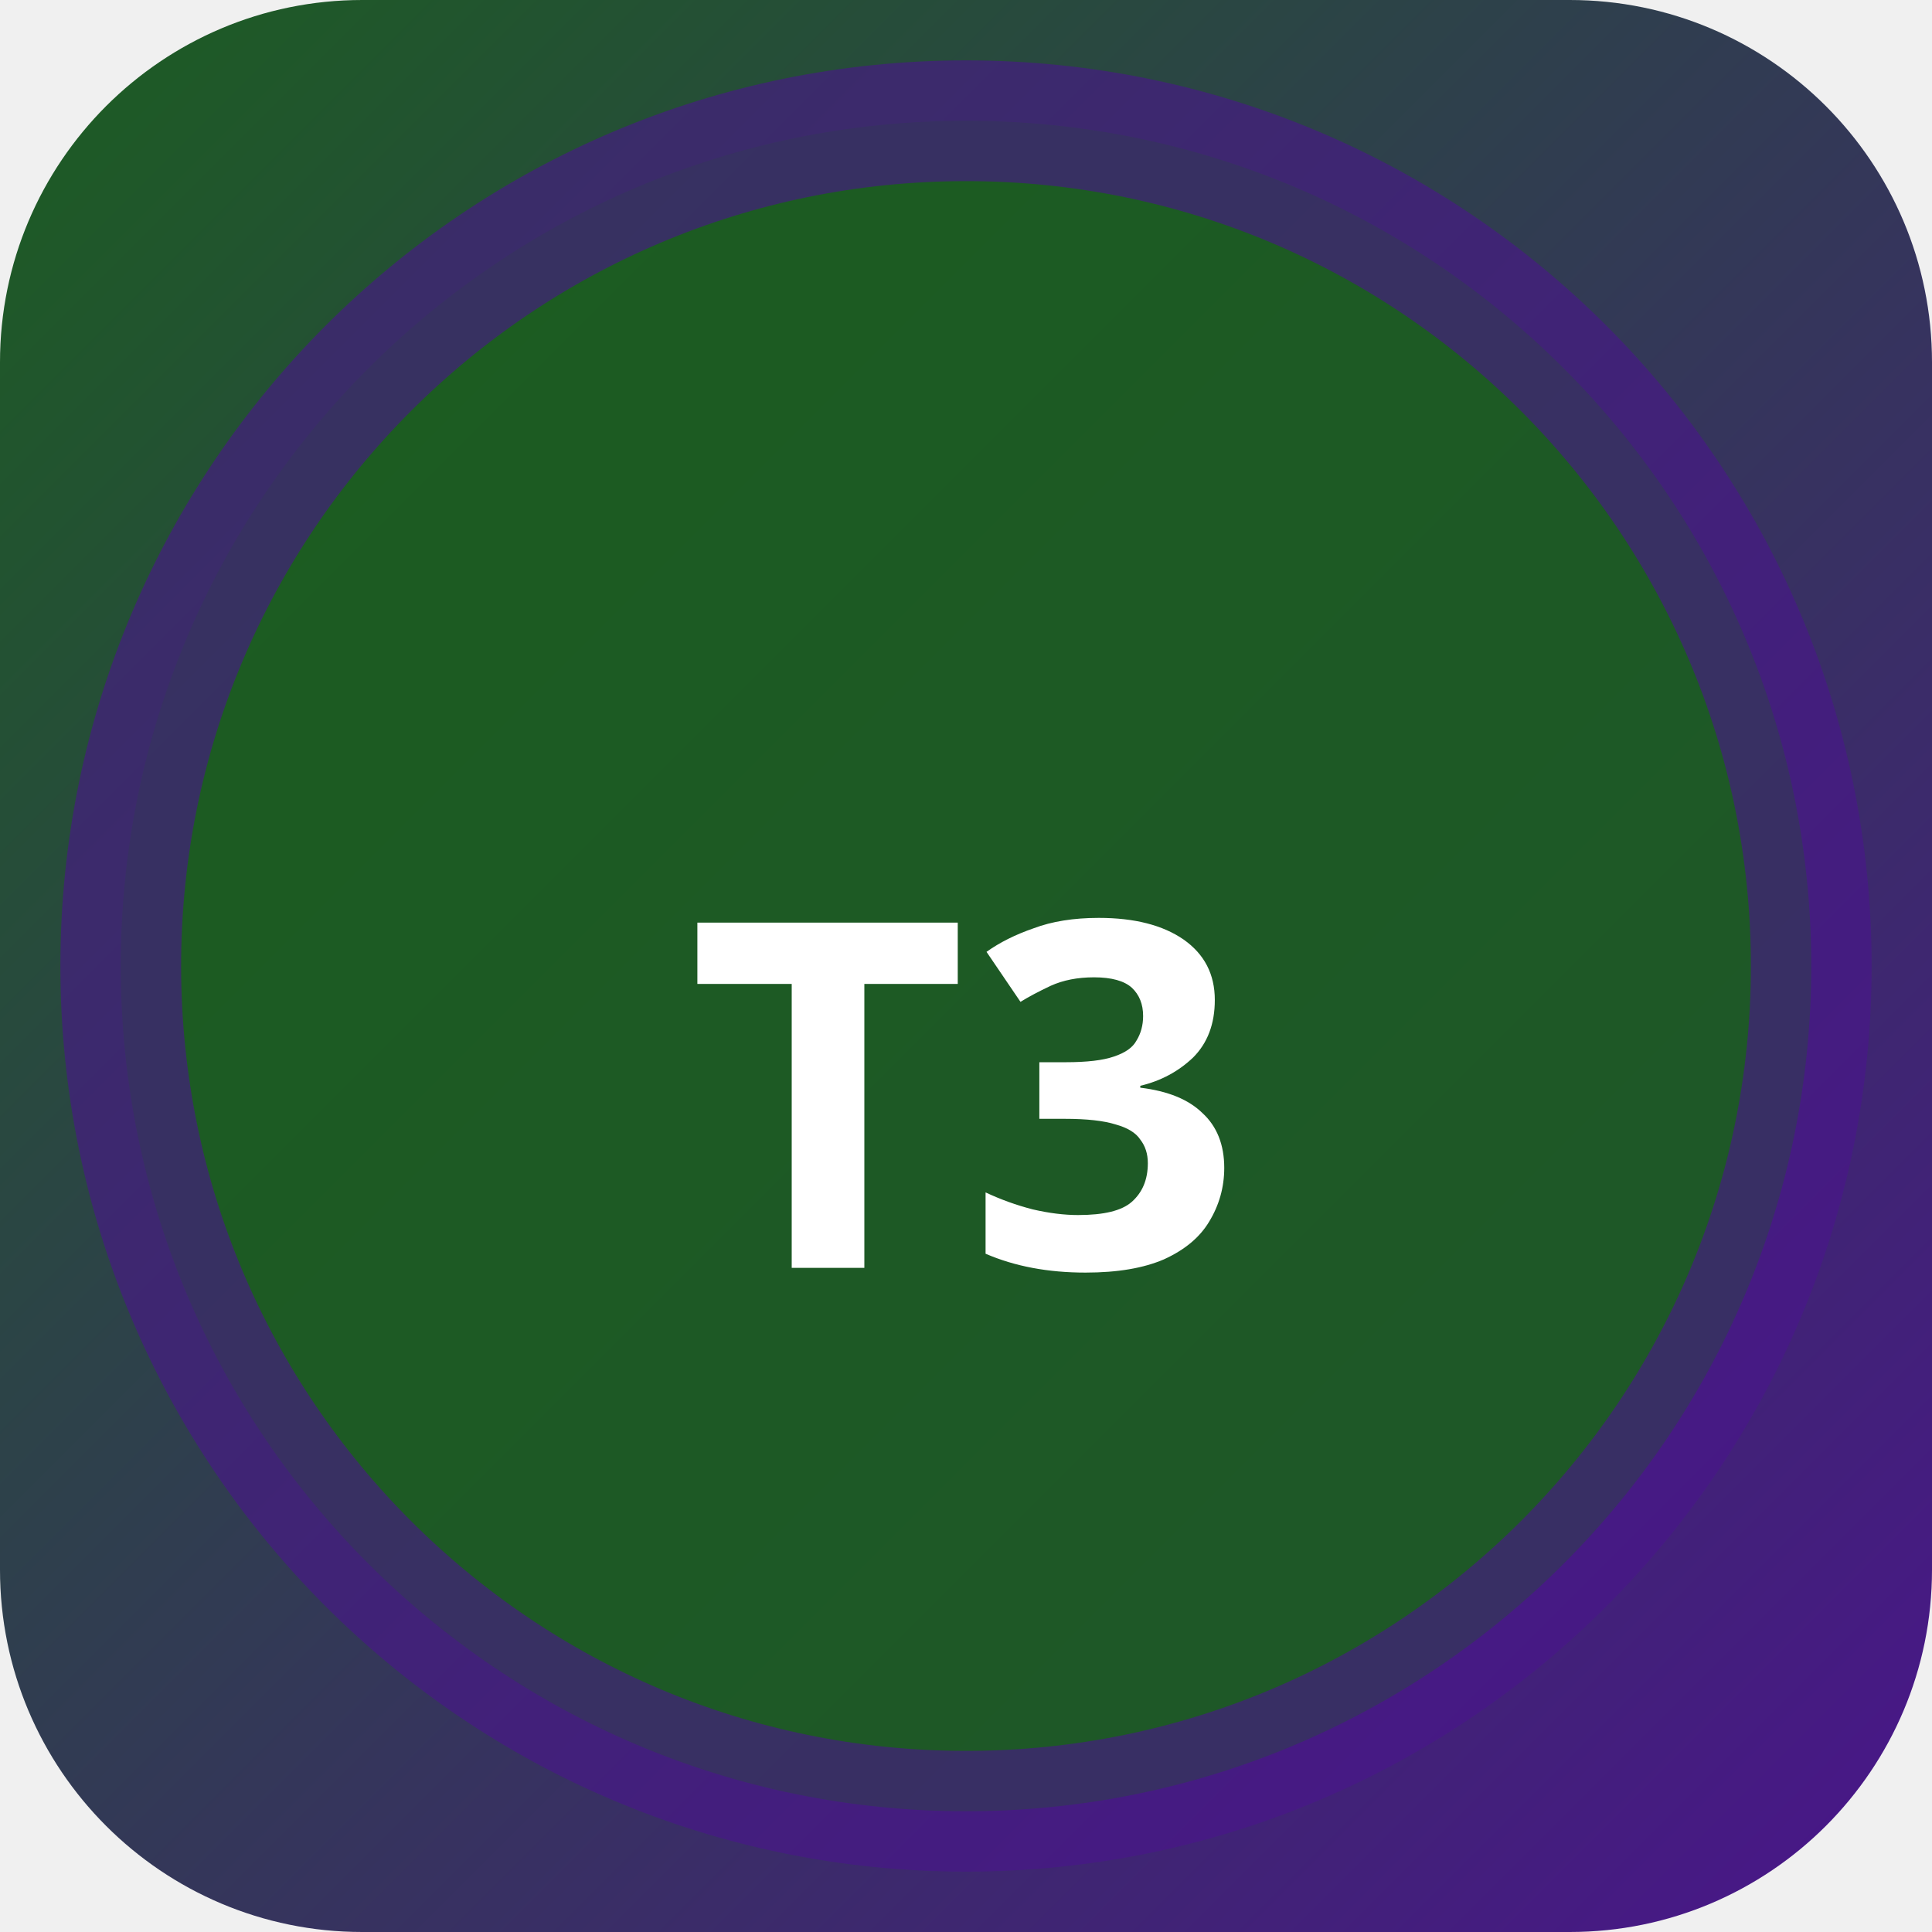
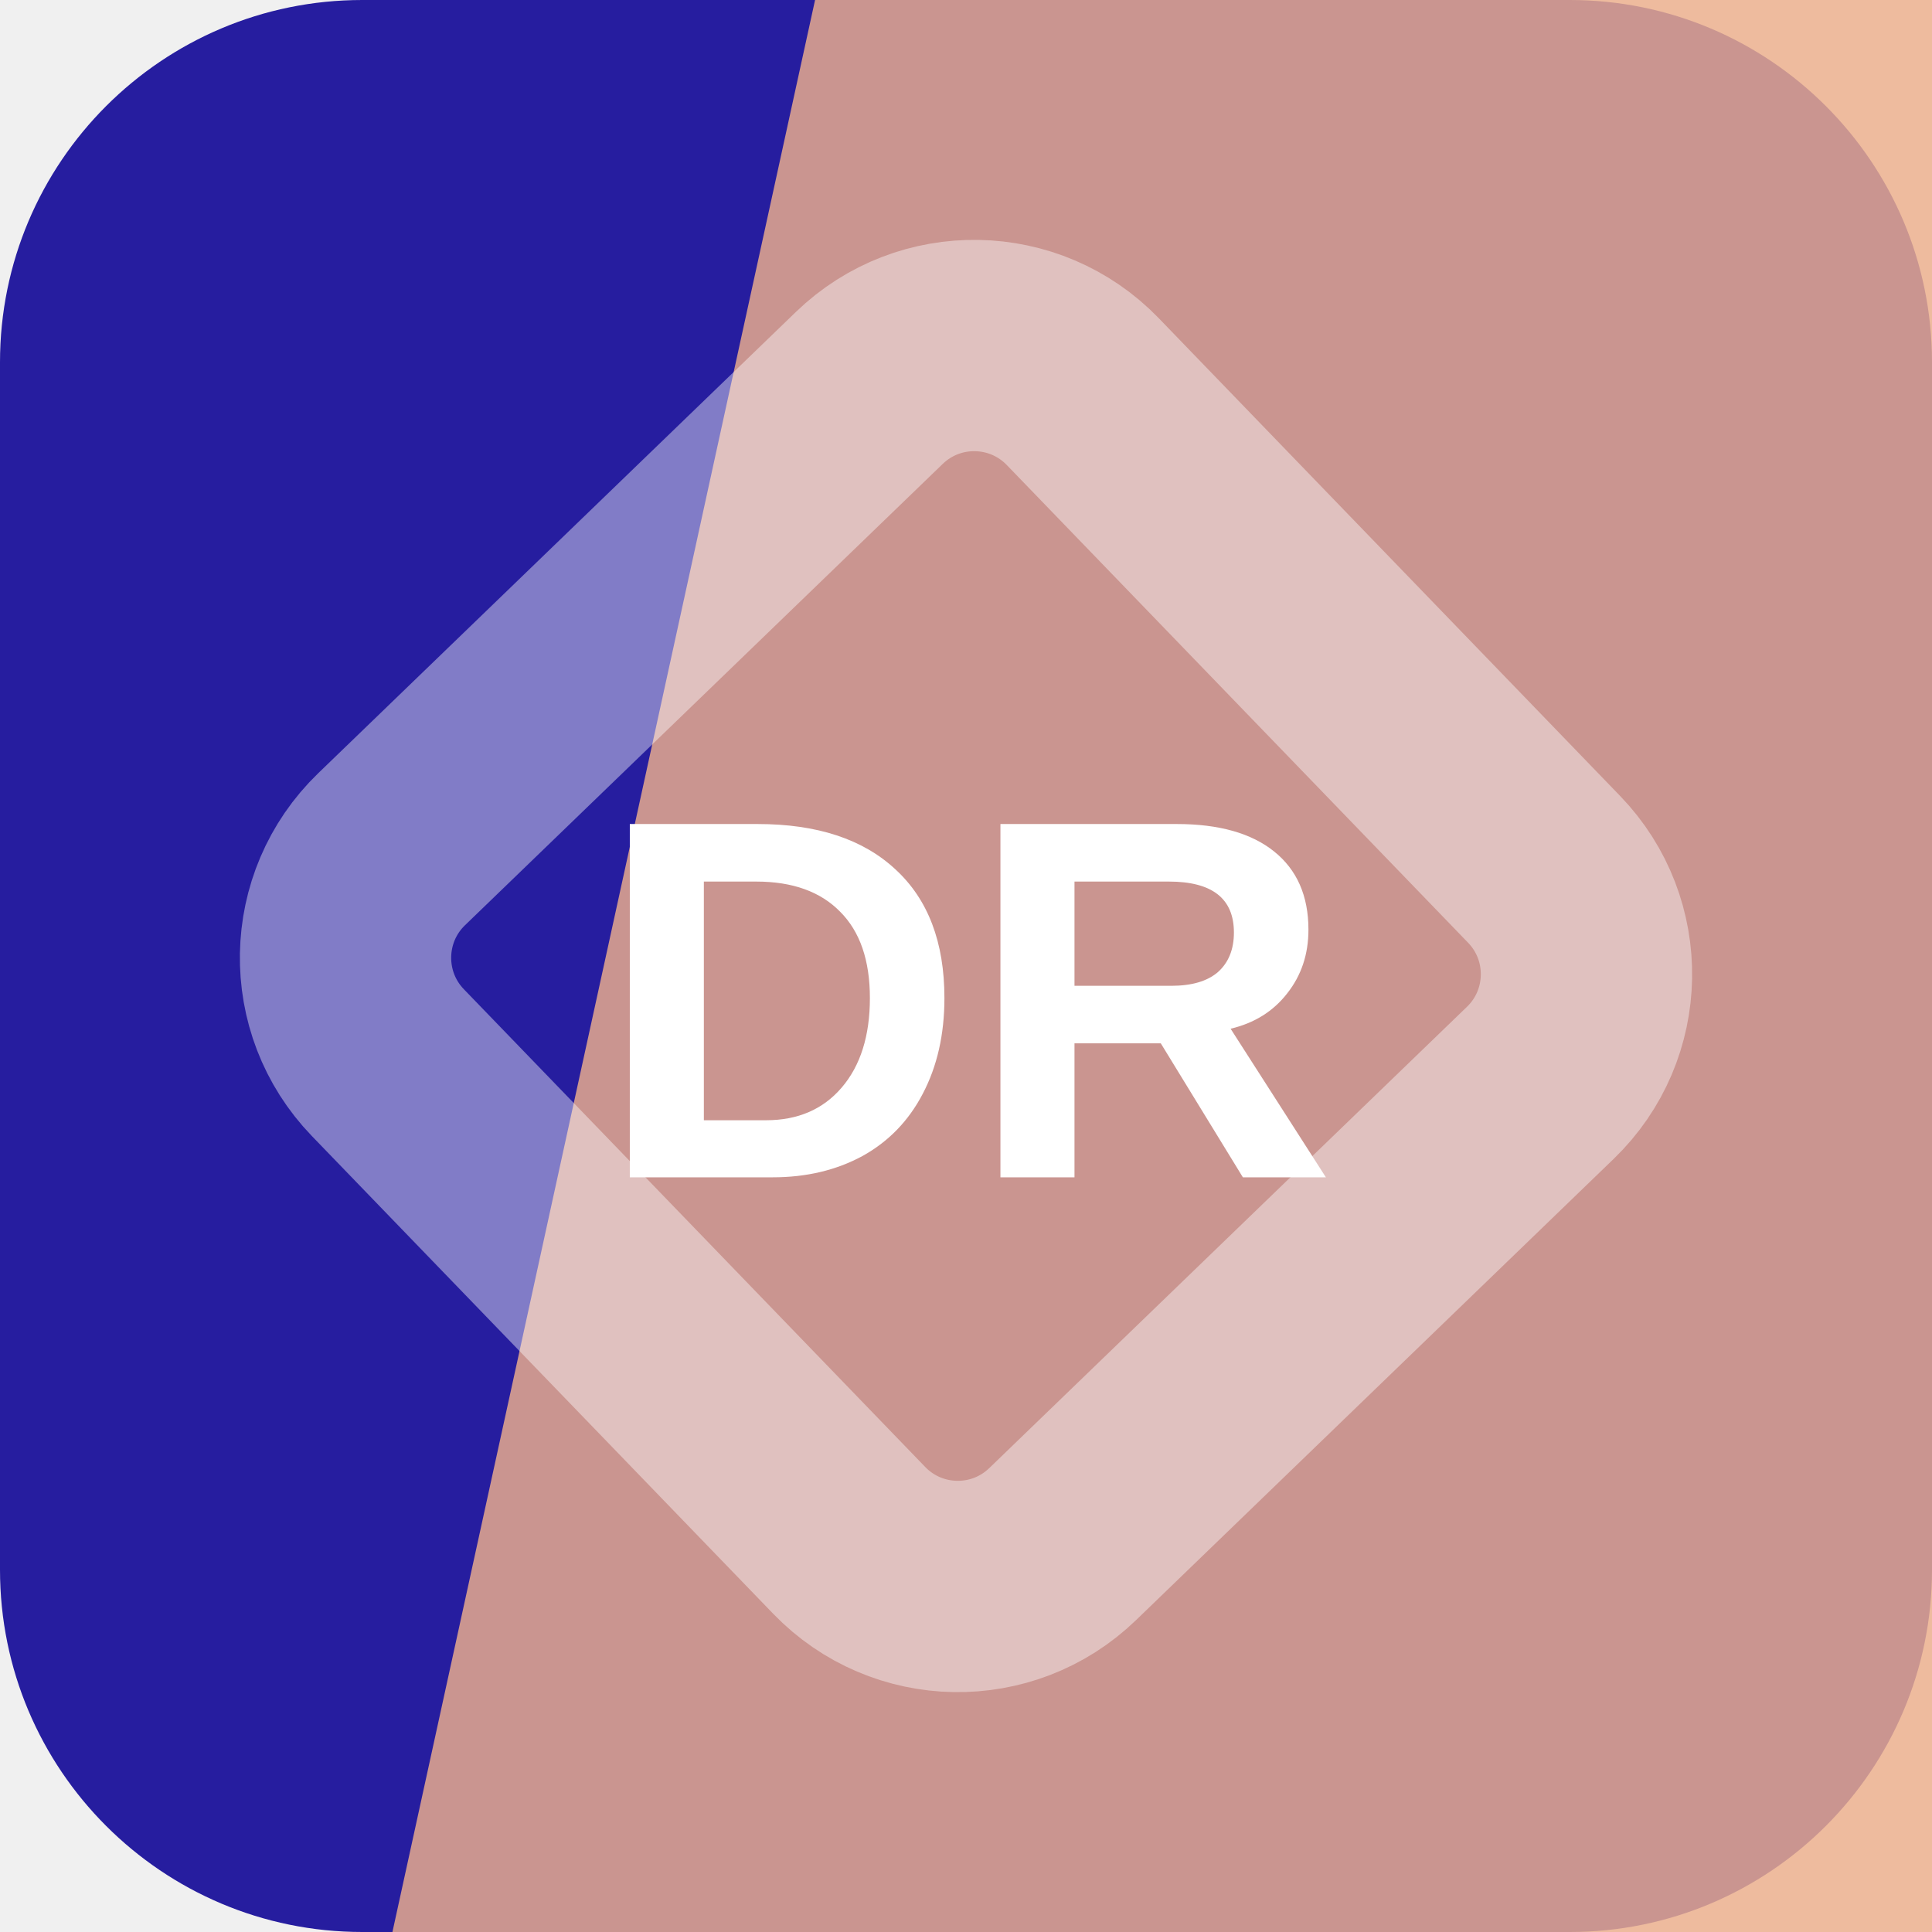
- <svg xmlns="http://www.w3.org/2000/svg" width="32" height="32" viewBox="0 0 32 32">
-   <defs>
-     <linearGradient id="bgt3b0" x1="0" y1="0" x2="1" y2="1">
-       <stop offset="0%" stop-color="#1b5e20" />
-       <stop offset="100%" stop-color="#4a148c" />
-     </linearGradient>
-   </defs>
-   <rect width="32" height="32" rx="6" fill="url(#bgt3b0)" />
-   <circle cx="16" cy="16" r="14" fill="rgba(27,94,32,0.9)" stroke="rgba(74,20,140,0.6)" stroke-width="2" />
-   <text x="16" y="21" text-anchor="middle" fill="#fff" font-size="8" font-weight="700" font-family="system-ui">T3</text>
+ <svg xmlns="http://www.w3.org/2000/svg" width="64" height="64" viewBox="0 0 64 64" role="img">
+   <rect width="64" height="64" rx="12" fill="hsl(244 69% 37%)" />
+   <path d="M27 0h37v64H13Z" fill="hsl(22 74% 74%)" opacity="0.82" />
+   <g transform="rotate(181 32 32)" opacity="0.42">
+     <rect x="16" y="16" width="32" height="32" rx="5" fill="none" stroke="#ffffff" stroke-width="7" transform="rotate(45 32 32)" />
+   </g>
+   <text x="32" y="39" text-anchor="middle" fill="#ffffff" font-family="Arial,Helvetica,sans-serif" font-size="17" font-weight="700" letter-spacing="0">DR</text>
</svg>
